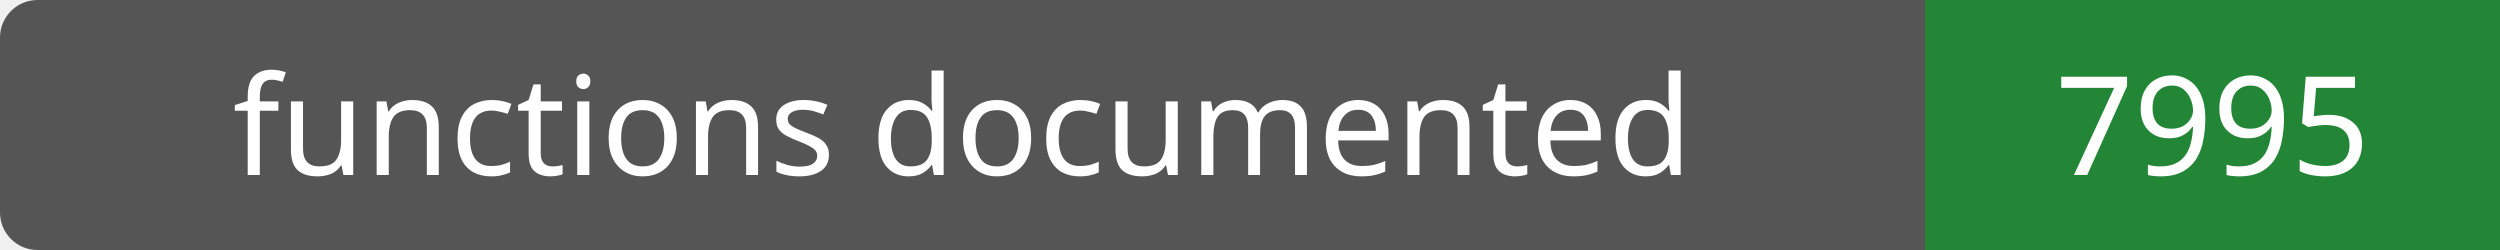
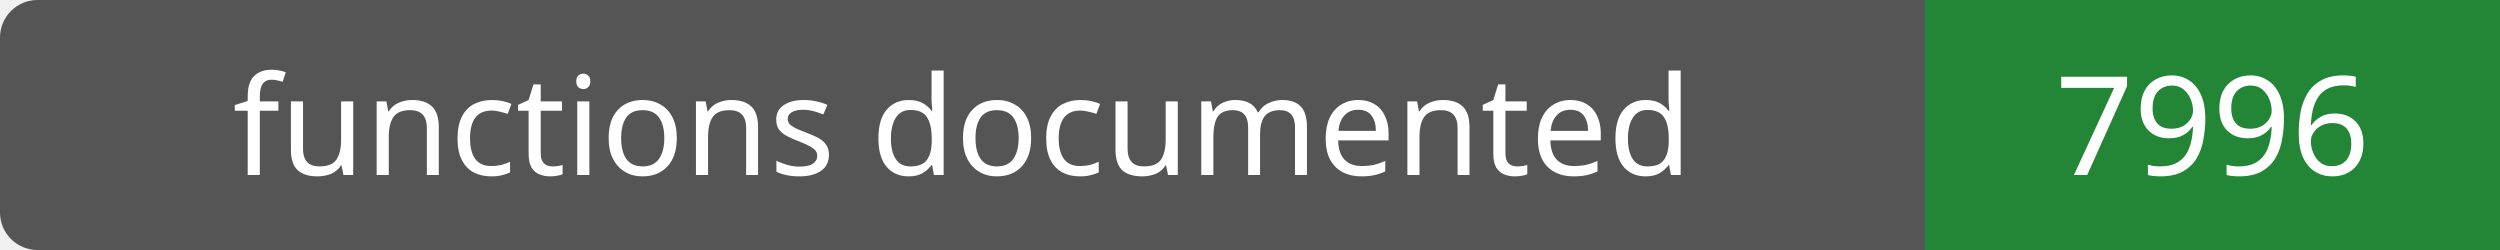
- <svg xmlns="http://www.w3.org/2000/svg" width="200" height="20" role="img" aria-label="functions documented: 7995">
+ <svg xmlns="http://www.w3.org/2000/svg" width="200" height="20" role="img" aria-label="functions documented: 7996">
  <rect width="200" height="20" rx="3" fill="#555" />
  <path fill="#238636" d="M154 0h46v20H154z" />
  <g fill="#fff" text-anchor="middle" font-family="Verdana,sans-serif" font-size="11">
    <text x="77.0" y="14">functions documented</text>
-     <text x="177.0" y="14">7995</text>
+     <text x="177.0" y="14">7996</text>
  </g>
</svg>
